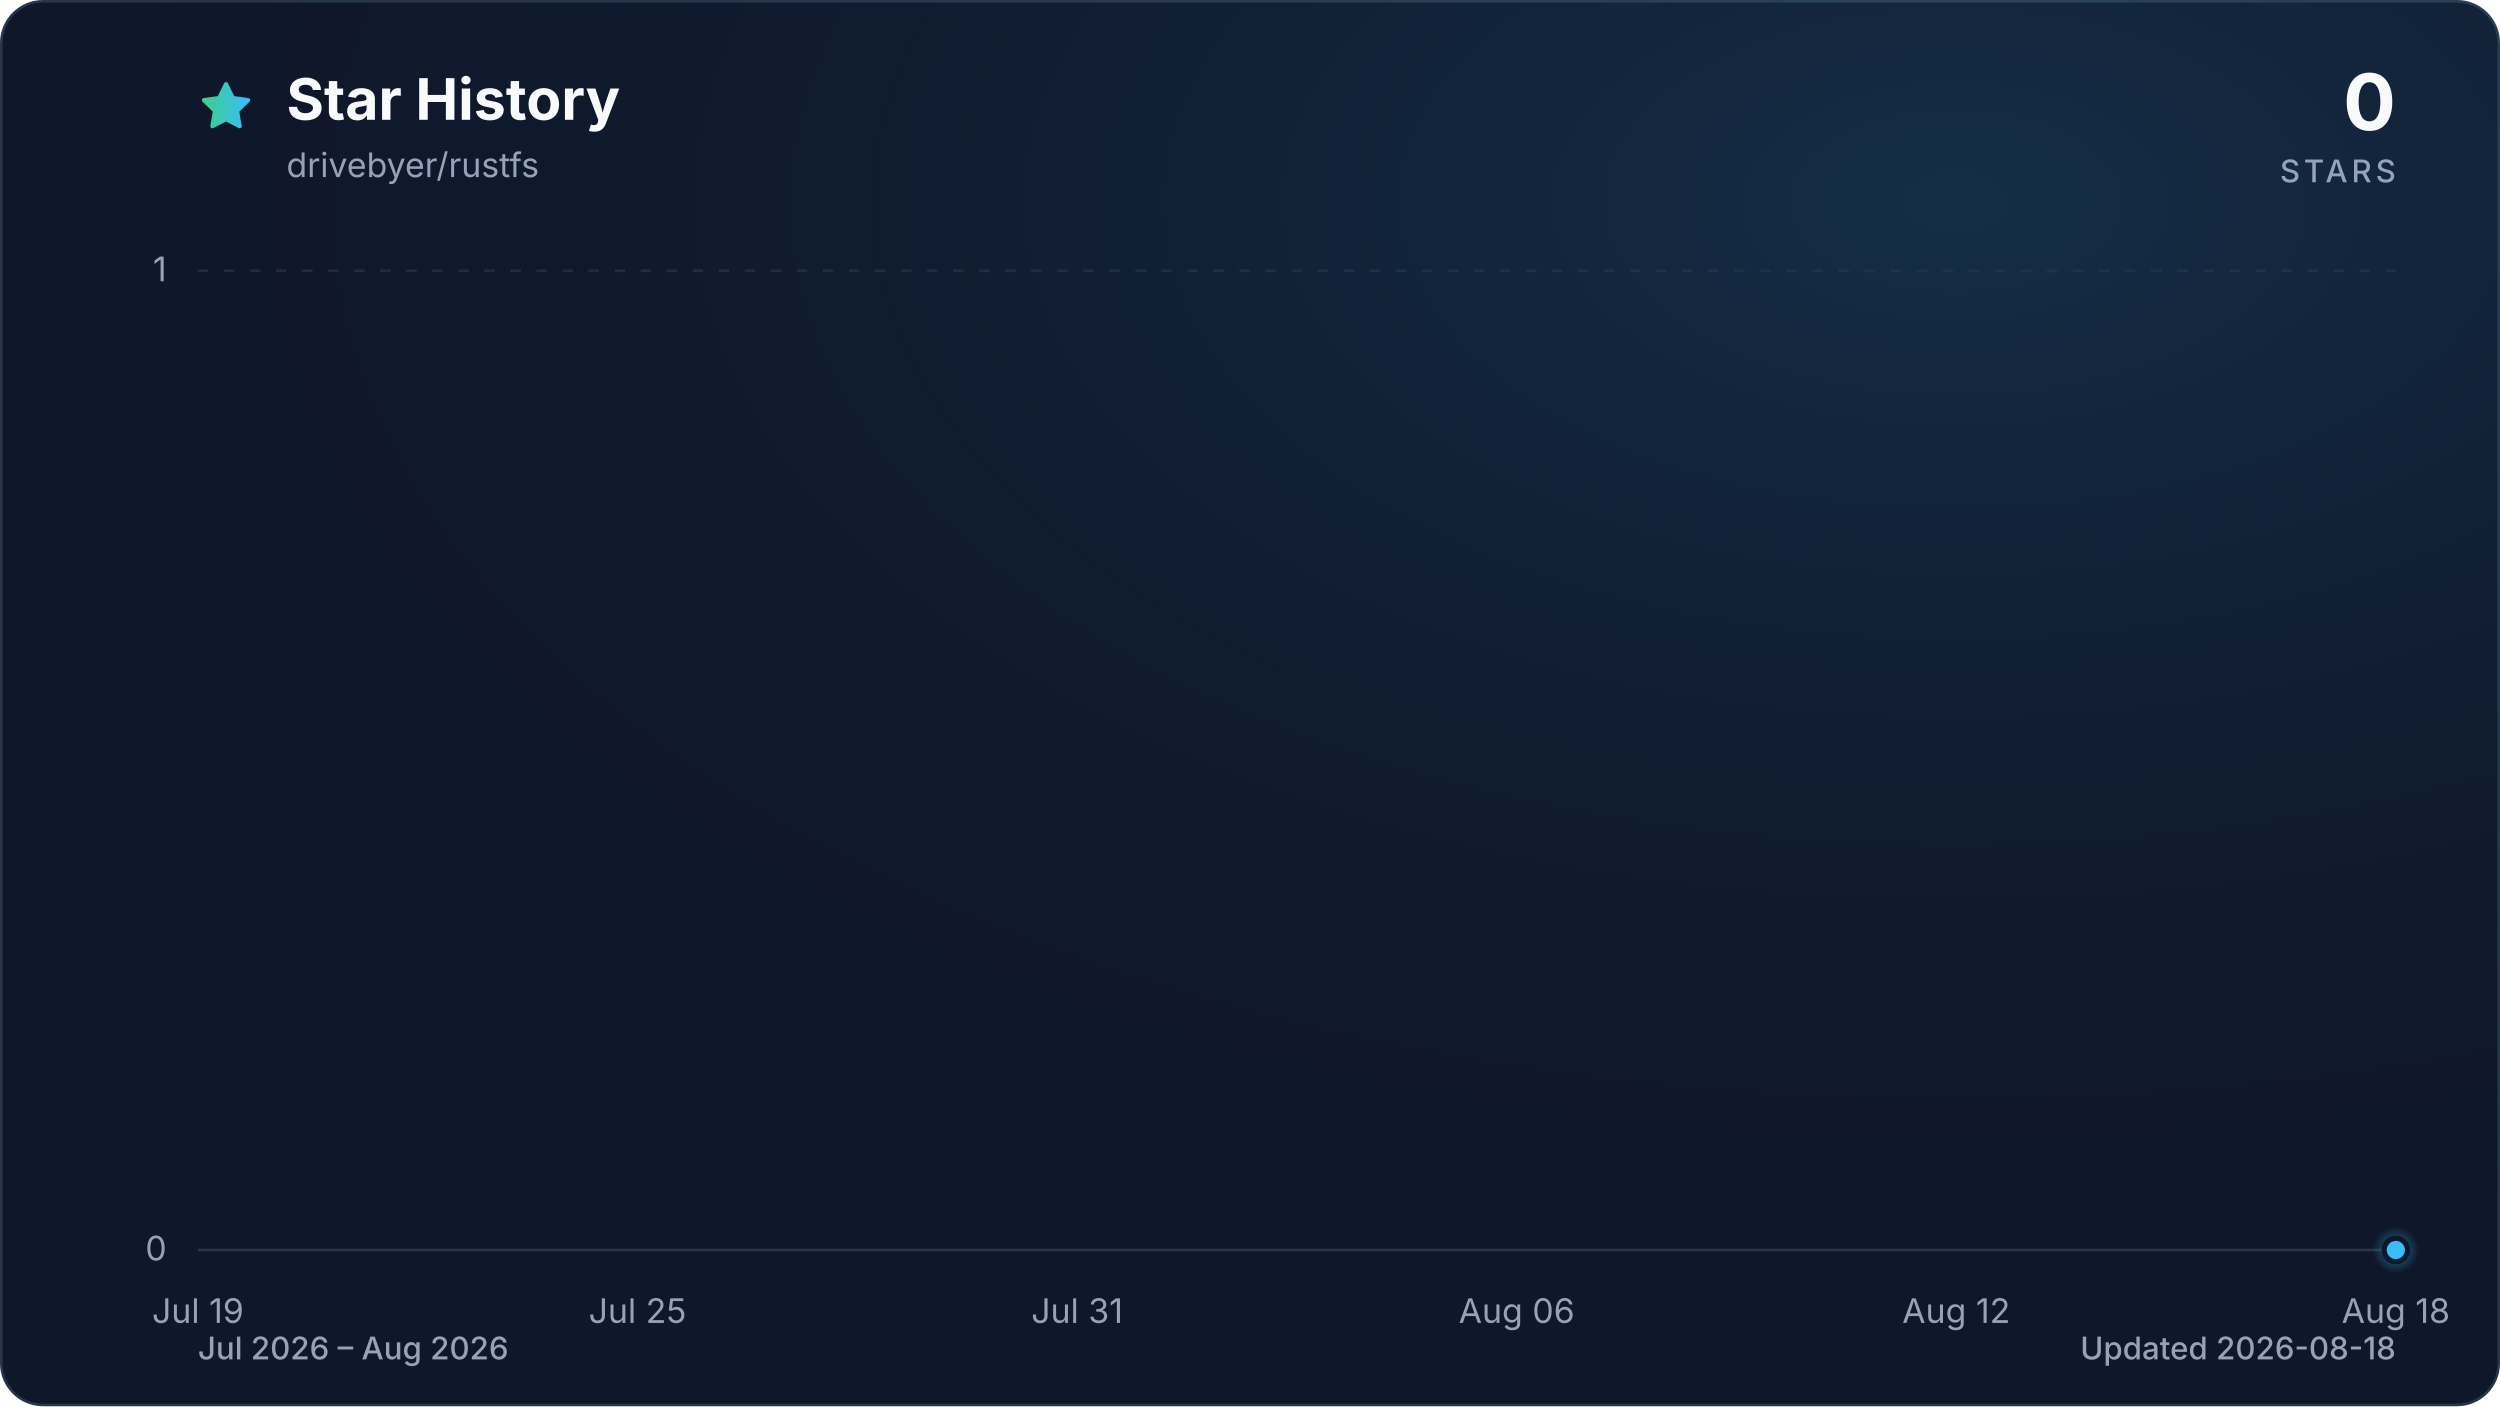
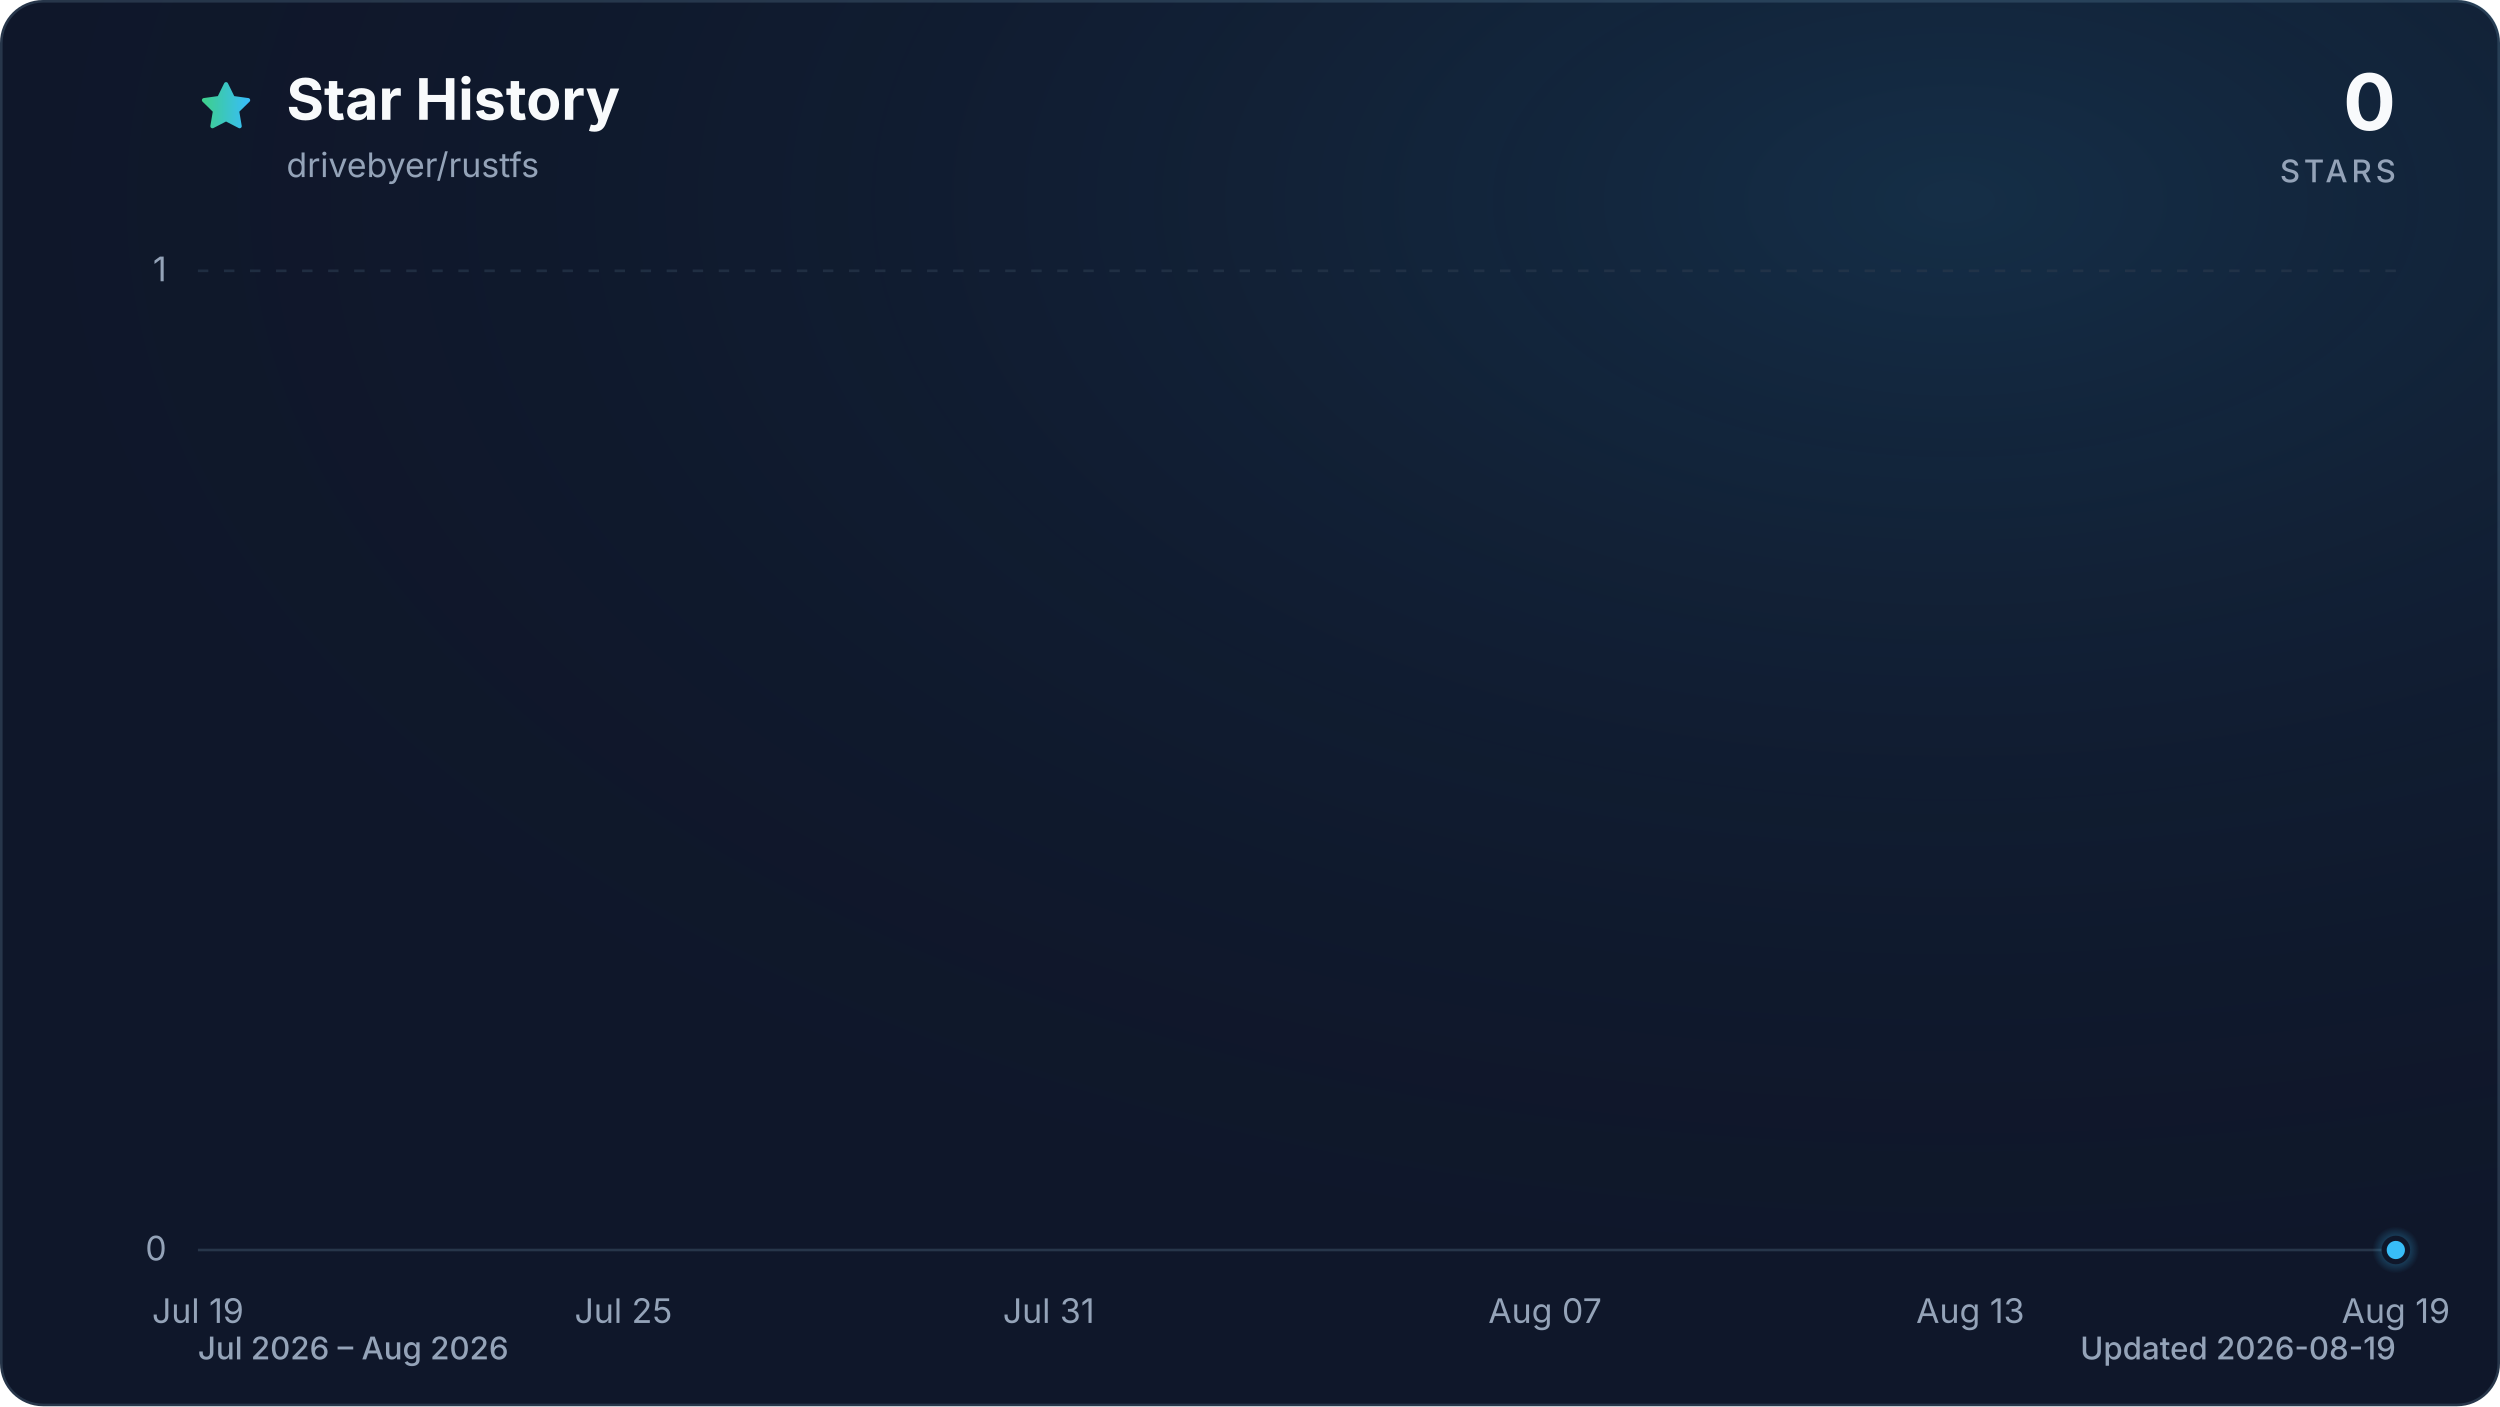
<svg xmlns="http://www.w3.org/2000/svg" viewBox="0 0 960 540" role="img" aria-labelledby="title description" data-style="gradient" data-variant="glow" data-animated="true">
  <defs>
    <linearGradient id="trend" x1="0" y1="0" x2="1" y2="0">
      <stop offset="0%" stop-color="#3ecf8e" />
      <stop offset="100%" stop-color="#38bdf8" />
    </linearGradient>
    <linearGradient id="area" x1="0" y1="0" x2="0" y2="1">
      <stop offset="0%" stop-color="#3ecf8e" stop-opacity="0.30" />
      <stop offset="55%" stop-color="#38bdf8" stop-opacity="0.10" />
      <stop offset="100%" stop-color="#38bdf8" stop-opacity="0.01" />
    </linearGradient>
    <radialGradient id="marker-halo" cx="50%" cy="50%" r="50%">
      <stop offset="0%" stop-color="#38bdf8" stop-opacity="0.55" />
      <stop offset="100%" stop-color="#38bdf8" stop-opacity="0" />
    </radialGradient>
    <radialGradient id="surface-glow" cx="78%" cy="14%" r="80%">
      <stop offset="0%" stop-color="#38bdf8" stop-opacity="0.14" />
      <stop offset="100%" stop-color="#0f172a" stop-opacity="0" />
    </radialGradient>
    <filter id="trend-glow" x="-20%" y="-20%" width="140%" height="140%">
      <feGaussianBlur stdDeviation="7" />
    </filter>
  </defs>
  <style>
.trend-enter{transform-box:fill-box;transform-origin:center;animation:trend-enter 520ms cubic-bezier(0.16,1,0.3,1)}
.marker-enter{transform-box:fill-box;transform-origin:center;animation:marker-enter 320ms cubic-bezier(0.16,1,0.3,1) 200ms both}
.marker-pulse{transform-box:fill-box;transform-origin:center;animation:marker-pulse 2.6s ease-out infinite}
@keyframes trend-enter{from{opacity:.35;transform:translateY(10px)}to{opacity:1;transform:translateY(0)}}
@keyframes marker-enter{from{opacity:0;transform:scale(.4)}to{opacity:1;transform:scale(1)}}
@keyframes marker-pulse{0%{opacity:.5;transform:scale(.7)}70%,100%{opacity:0;transform:scale(2.1)}}
@media (prefers-reduced-motion:reduce){.trend-enter,.marker-enter,.marker-pulse{animation:none!important}}
@media (prefers-reduced-motion:reduce){.marker-pulse{opacity:0}}
</style>
  <rect x="0.5" y="0.5" width="959" height="539" fill="#0f172a" stroke="#27364a" stroke-width="1" rx="16" />
  <rect width="960" height="540" fill="url(#surface-glow)" rx="16" />
  <path d="M12 2.6l2.9 5.9 6.5.9-4.7 4.6 1.1 6.5-5.8-3-5.8 3 1.1-6.5-4.7-4.6 6.5-.9L12 2.6Z" transform="translate(76 30) scale(.9)" fill="url(#trend)" stroke="url(#trend)" stroke-width="1.8" stroke-linejoin="round" aria-hidden="true" />
  <text x="110" y="46" fill="#f8fafc" font-family="ui-sans-serif, system-ui, -apple-system, BlinkMacSystemFont, 'Segoe UI', sans-serif" font-size="22" font-weight="700">Star History</text>
  <text x="110" y="68" fill="#94a3b8" font-family="ui-sans-serif, system-ui, -apple-system, BlinkMacSystemFont, 'Segoe UI', sans-serif" font-size="13">drivebyer/rustfs</text>
  <text x="920" y="50" fill="#f8fafc" font-family="ui-sans-serif, system-ui, -apple-system, BlinkMacSystemFont, 'Segoe UI', sans-serif" font-size="30" font-weight="700" text-anchor="end">0</text>
  <text x="920" y="70" fill="#94a3b8" font-family="ui-sans-serif, system-ui, -apple-system, BlinkMacSystemFont, 'Segoe UI', sans-serif" font-size="12" font-weight="500" letter-spacing="1.5" text-anchor="end">STARS</text>
  <line x1="76" y1="480.0" x2="920" y2="480.0" stroke="#27364a" stroke-width="1" stroke-dasharray="0" opacity="1" />
  <text x="64" y="484.0" fill="#94a3b8" font-family="ui-sans-serif, system-ui, -apple-system, BlinkMacSystemFont, 'Segoe UI', sans-serif" font-size="13" text-anchor="end">0</text>
  <line x1="76" y1="104.0" x2="920" y2="104.0" stroke="#27364a" stroke-width="1" stroke-dasharray="4 6" opacity="0.7" />
  <text x="64" y="108.0" fill="#94a3b8" font-family="ui-sans-serif, system-ui, -apple-system, BlinkMacSystemFont, 'Segoe UI', sans-serif" font-size="13" text-anchor="end">1</text>
  <text x="76.0" y="508" fill="#94a3b8" font-family="ui-sans-serif, system-ui, -apple-system, BlinkMacSystemFont, 'Segoe UI', sans-serif" font-size="13" text-anchor="middle">Jul 19</text>
-   <text x="244.8" y="508" fill="#94a3b8" font-family="ui-sans-serif, system-ui, -apple-system, BlinkMacSystemFont, 'Segoe UI', sans-serif" font-size="13" text-anchor="middle">Jul 25</text>
-   <text x="413.6" y="508" fill="#94a3b8" font-family="ui-sans-serif, system-ui, -apple-system, BlinkMacSystemFont, 'Segoe UI', sans-serif" font-size="13" text-anchor="middle">Jul 31</text>
-   <text x="582.4" y="508" fill="#94a3b8" font-family="ui-sans-serif, system-ui, -apple-system, BlinkMacSystemFont, 'Segoe UI', sans-serif" font-size="13" text-anchor="middle">Aug 06</text>
-   <text x="751.2" y="508" fill="#94a3b8" font-family="ui-sans-serif, system-ui, -apple-system, BlinkMacSystemFont, 'Segoe UI', sans-serif" font-size="13" text-anchor="middle">Aug 12</text>
-   <text x="920.0" y="508" fill="#94a3b8" font-family="ui-sans-serif, system-ui, -apple-system, BlinkMacSystemFont, 'Segoe UI', sans-serif" font-size="13" text-anchor="middle">Aug 18</text>
+   <text x="239.4" y="508" fill="#94a3b8" font-family="ui-sans-serif, system-ui, -apple-system, BlinkMacSystemFont, 'Segoe UI', sans-serif" font-size="13" text-anchor="middle">Jul 25</text>
+   <text x="402.7" y="508" fill="#94a3b8" font-family="ui-sans-serif, system-ui, -apple-system, BlinkMacSystemFont, 'Segoe UI', sans-serif" font-size="13" text-anchor="middle">Jul 31</text>
+   <text x="593.3" y="508" fill="#94a3b8" font-family="ui-sans-serif, system-ui, -apple-system, BlinkMacSystemFont, 'Segoe UI', sans-serif" font-size="13" text-anchor="middle">Aug 07</text>
+   <text x="756.6" y="508" fill="#94a3b8" font-family="ui-sans-serif, system-ui, -apple-system, BlinkMacSystemFont, 'Segoe UI', sans-serif" font-size="13" text-anchor="middle">Aug 13</text>
+   <text x="920.0" y="508" fill="#94a3b8" font-family="ui-sans-serif, system-ui, -apple-system, BlinkMacSystemFont, 'Segoe UI', sans-serif" font-size="13" text-anchor="middle">Aug 19</text>
  <g class="trend-enter">
-     <path d="M 76.0 480.0 C 85.4 480.0, 94.8 480.0, 104.1 480.0 C 113.5 480.0, 122.9 480.0, 132.3 480.0 C 141.6 480.0, 151.0 480.0, 160.4 480.0 C 169.8 480.0, 179.2 480.0, 188.5 480.0 C 197.9 480.0, 207.3 480.0, 216.7 480.0 C 226.0 480.0, 235.4 480.0, 244.8 480.0 C 254.2 480.0, 263.6 480.0, 272.9 480.0 C 282.3 480.0, 291.7 480.0, 301.1 480.0 C 310.4 480.0, 319.8 480.0, 329.2 480.0 C 338.6 480.0, 348.0 480.0, 357.3 480.0 C 366.7 480.0, 376.1 480.0, 385.5 480.0 C 394.8 480.0, 404.2 480.0, 413.6 480.0 C 423.0 480.0, 432.4 480.0, 441.7 480.0 C 451.1 480.0, 460.5 480.0, 469.9 480.0 C 479.2 480.0, 488.6 480.0, 498.0 480.0 C 507.4 480.0, 516.8 480.0, 526.1 480.0 C 535.5 480.0, 544.9 480.0, 554.3 480.0 C 563.6 480.0, 573.0 480.0, 582.4 480.0 C 591.8 480.0, 601.2 480.0, 610.5 480.0 C 619.9 480.0, 629.3 480.0, 638.7 480.0 C 648.0 480.0, 657.4 480.0, 666.8 480.0 C 676.2 480.0, 685.6 480.0, 694.9 480.0 C 704.3 480.0, 713.7 480.0, 723.1 480.0 C 732.4 480.0, 741.8 480.0, 751.2 480.0 C 760.6 480.0, 770.0 480.0, 779.3 480.0 C 788.7 480.0, 798.1 480.0, 807.5 480.0 C 816.8 480.0, 826.2 480.0, 835.6 480.0 C 845.0 480.0, 854.4 480.0, 863.7 480.0 C 873.1 480.0, 882.5 480.0, 891.9 480.0 C 901.2 480.0, 910.6 480.0, 920.0 480.0 L 920.0 480.0 L 76.0 480.0 Z" fill="url(#area)" />
-     <path d="M 76.0 480.0 C 85.4 480.0, 94.8 480.0, 104.1 480.0 C 113.5 480.0, 122.9 480.0, 132.3 480.0 C 141.6 480.0, 151.0 480.0, 160.4 480.0 C 169.8 480.0, 179.2 480.0, 188.5 480.0 C 197.9 480.0, 207.3 480.0, 216.7 480.0 C 226.0 480.0, 235.4 480.0, 244.8 480.0 C 254.2 480.0, 263.6 480.0, 272.9 480.0 C 282.3 480.0, 291.7 480.0, 301.1 480.0 C 310.4 480.0, 319.8 480.0, 329.2 480.0 C 338.6 480.0, 348.0 480.0, 357.3 480.0 C 366.7 480.0, 376.1 480.0, 385.5 480.0 C 394.8 480.0, 404.2 480.0, 413.6 480.0 C 423.0 480.0, 432.4 480.0, 441.7 480.0 C 451.1 480.0, 460.5 480.0, 469.9 480.0 C 479.2 480.0, 488.6 480.0, 498.0 480.0 C 507.4 480.0, 516.8 480.0, 526.1 480.0 C 535.5 480.0, 544.9 480.0, 554.3 480.0 C 563.6 480.0, 573.0 480.0, 582.4 480.0 C 591.8 480.0, 601.2 480.0, 610.5 480.0 C 619.9 480.0, 629.3 480.0, 638.7 480.0 C 648.0 480.0, 657.4 480.0, 666.8 480.0 C 676.2 480.0, 685.6 480.0, 694.9 480.0 C 704.3 480.0, 713.7 480.0, 723.1 480.0 C 732.4 480.0, 741.8 480.0, 751.2 480.0 C 760.6 480.0, 770.0 480.0, 779.3 480.0 C 788.7 480.0, 798.1 480.0, 807.5 480.0 C 816.8 480.0, 826.2 480.0, 835.6 480.0 C 845.0 480.0, 854.4 480.0, 863.7 480.0 C 873.1 480.0, 882.5 480.0, 891.9 480.0 C 901.2 480.0, 910.6 480.0, 920.0 480.0" fill="none" stroke="url(#trend)" stroke-width="12" stroke-linecap="round" stroke-linejoin="round" opacity="0.16" filter="url(#trend-glow)" />
-     <path d="M 76.0 480.0 C 85.4 480.0, 94.8 480.0, 104.1 480.0 C 113.5 480.0, 122.9 480.0, 132.3 480.0 C 141.6 480.0, 151.0 480.0, 160.4 480.0 C 169.8 480.0, 179.2 480.0, 188.5 480.0 C 197.9 480.0, 207.3 480.0, 216.7 480.0 C 226.0 480.0, 235.4 480.0, 244.8 480.0 C 254.2 480.0, 263.6 480.0, 272.9 480.0 C 282.3 480.0, 291.7 480.0, 301.1 480.0 C 310.4 480.0, 319.8 480.0, 329.2 480.0 C 338.6 480.0, 348.0 480.0, 357.3 480.0 C 366.7 480.0, 376.1 480.0, 385.5 480.0 C 394.8 480.0, 404.2 480.0, 413.6 480.0 C 423.0 480.0, 432.4 480.0, 441.7 480.0 C 451.1 480.0, 460.5 480.0, 469.9 480.0 C 479.2 480.0, 488.6 480.0, 498.0 480.0 C 507.4 480.0, 516.8 480.0, 526.1 480.0 C 535.5 480.0, 544.9 480.0, 554.3 480.0 C 563.6 480.0, 573.0 480.0, 582.4 480.0 C 591.8 480.0, 601.2 480.0, 610.5 480.0 C 619.9 480.0, 629.3 480.0, 638.7 480.0 C 648.0 480.0, 657.4 480.0, 666.8 480.0 C 676.2 480.0, 685.6 480.0, 694.9 480.0 C 704.3 480.0, 713.7 480.0, 723.1 480.0 C 732.4 480.0, 741.8 480.0, 751.2 480.0 C 760.6 480.0, 770.0 480.0, 779.3 480.0 C 788.7 480.0, 798.1 480.0, 807.5 480.0 C 816.8 480.0, 826.2 480.0, 835.6 480.0 C 845.0 480.0, 854.4 480.0, 863.7 480.0 C 873.1 480.0, 882.5 480.0, 891.9 480.0 C 901.2 480.0, 910.6 480.0, 920.0 480.0" fill="none" stroke="url(#trend)" stroke-width="3" stroke-linecap="round" stroke-linejoin="round" />
+     <path d="M 76.0 480.0 C 85.1 480.0, 94.2 480.0, 103.2 480.0 C 112.3 480.0, 121.4 480.0, 130.5 480.0 C 139.5 480.0, 148.6 480.0, 157.7 480.0 C 166.8 480.0, 175.8 480.0, 184.9 480.0 C 194.0 480.0, 203.1 480.0, 212.1 480.0 C 221.2 480.0, 230.3 480.0, 239.4 480.0 C 248.4 480.0, 257.5 480.0, 266.6 480.0 C 275.7 480.0, 284.7 480.0, 293.8 480.0 C 302.9 480.0, 312.0 480.0, 321.0 480.0 C 330.1 480.0, 339.2 480.0, 348.3 480.0 C 357.3 480.0, 366.4 480.0, 375.5 480.0 C 384.6 480.0, 393.6 480.0, 402.7 480.0 C 411.8 480.0, 420.9 480.0, 429.9 480.0 C 439.0 480.0, 448.1 480.0, 457.2 480.0 C 466.2 480.0, 475.3 480.0, 484.4 480.0 C 493.5 480.0, 502.5 480.0, 511.6 480.0 C 520.7 480.0, 529.8 480.0, 538.8 480.0 C 547.9 480.0, 557.0 480.0, 566.1 480.0 C 575.1 480.0, 584.2 480.0, 593.3 480.0 C 602.4 480.0, 611.4 480.0, 620.5 480.0 C 629.6 480.0, 638.7 480.0, 647.7 480.0 C 656.8 480.0, 665.9 480.0, 675.0 480.0 C 684.0 480.0, 693.1 480.0, 702.2 480.0 C 711.3 480.0, 720.3 480.0, 729.4 480.0 C 738.5 480.0, 747.6 480.0, 756.6 480.0 C 765.7 480.0, 774.8 480.0, 783.9 480.0 C 792.9 480.0, 802.0 480.0, 811.1 480.0 C 820.2 480.0, 829.2 480.0, 838.3 480.0 C 847.4 480.0, 856.5 480.0, 865.5 480.0 C 874.6 480.0, 883.7 480.0, 892.8 480.0 C 901.8 480.0, 910.9 480.0, 920.0 480.0 L 920.0 480.0 L 76.0 480.0 Z" fill="url(#area)" />
+     <path d="M 76.0 480.0 C 85.1 480.0, 94.2 480.0, 103.2 480.0 C 112.3 480.0, 121.4 480.0, 130.5 480.0 C 139.5 480.0, 148.6 480.0, 157.7 480.0 C 166.8 480.0, 175.8 480.0, 184.9 480.0 C 194.0 480.0, 203.1 480.0, 212.1 480.0 C 221.2 480.0, 230.3 480.0, 239.4 480.0 C 248.4 480.0, 257.5 480.0, 266.6 480.0 C 275.7 480.0, 284.7 480.0, 293.8 480.0 C 302.9 480.0, 312.0 480.0, 321.0 480.0 C 330.1 480.0, 339.2 480.0, 348.3 480.0 C 357.3 480.0, 366.4 480.0, 375.5 480.0 C 384.6 480.0, 393.6 480.0, 402.7 480.0 C 411.8 480.0, 420.9 480.0, 429.9 480.0 C 439.0 480.0, 448.1 480.0, 457.2 480.0 C 466.2 480.0, 475.3 480.0, 484.4 480.0 C 493.5 480.0, 502.5 480.0, 511.6 480.0 C 520.7 480.0, 529.8 480.0, 538.8 480.0 C 547.9 480.0, 557.0 480.0, 566.1 480.0 C 575.1 480.0, 584.2 480.0, 593.3 480.0 C 602.4 480.0, 611.4 480.0, 620.5 480.0 C 629.6 480.0, 638.7 480.0, 647.7 480.0 C 656.8 480.0, 665.9 480.0, 675.0 480.0 C 684.0 480.0, 693.1 480.0, 702.2 480.0 C 711.3 480.0, 720.3 480.0, 729.4 480.0 C 738.5 480.0, 747.6 480.0, 756.6 480.0 C 765.7 480.0, 774.8 480.0, 783.9 480.0 C 792.9 480.0, 802.0 480.0, 811.1 480.0 C 820.2 480.0, 829.2 480.0, 838.3 480.0 C 847.4 480.0, 856.5 480.0, 865.5 480.0 C 874.6 480.0, 883.7 480.0, 892.8 480.0 C 901.8 480.0, 910.9 480.0, 920.0 480.0" fill="none" stroke="url(#trend)" stroke-width="12" stroke-linecap="round" stroke-linejoin="round" opacity="0.16" filter="url(#trend-glow)" />
+     <path d="M 76.0 480.0 C 85.1 480.0, 94.2 480.0, 103.2 480.0 C 112.3 480.0, 121.4 480.0, 130.5 480.0 C 139.5 480.0, 148.6 480.0, 157.7 480.0 C 166.8 480.0, 175.8 480.0, 184.9 480.0 C 194.0 480.0, 203.1 480.0, 212.1 480.0 C 221.2 480.0, 230.3 480.0, 239.4 480.0 C 248.4 480.0, 257.5 480.0, 266.6 480.0 C 275.7 480.0, 284.7 480.0, 293.8 480.0 C 302.9 480.0, 312.0 480.0, 321.0 480.0 C 330.1 480.0, 339.2 480.0, 348.3 480.0 C 357.3 480.0, 366.4 480.0, 375.5 480.0 C 384.6 480.0, 393.6 480.0, 402.7 480.0 C 411.8 480.0, 420.9 480.0, 429.9 480.0 C 439.0 480.0, 448.1 480.0, 457.2 480.0 C 466.2 480.0, 475.3 480.0, 484.4 480.0 C 493.5 480.0, 502.5 480.0, 511.6 480.0 C 520.7 480.0, 529.8 480.0, 538.8 480.0 C 547.9 480.0, 557.0 480.0, 566.1 480.0 C 575.1 480.0, 584.2 480.0, 593.3 480.0 C 602.4 480.0, 611.4 480.0, 620.5 480.0 C 629.6 480.0, 638.7 480.0, 647.7 480.0 C 656.8 480.0, 665.9 480.0, 675.0 480.0 C 684.0 480.0, 693.1 480.0, 702.2 480.0 C 711.3 480.0, 720.3 480.0, 729.4 480.0 C 738.5 480.0, 747.6 480.0, 756.6 480.0 C 765.7 480.0, 774.8 480.0, 783.9 480.0 C 792.9 480.0, 802.0 480.0, 811.1 480.0 C 820.2 480.0, 829.2 480.0, 838.3 480.0 C 847.4 480.0, 856.5 480.0, 865.5 480.0 C 874.6 480.0, 883.7 480.0, 892.8 480.0 C 901.8 480.0, 910.9 480.0, 920.0 480.0" fill="none" stroke="url(#trend)" stroke-width="3" stroke-linecap="round" stroke-linejoin="round" />
  </g>
  <g class="marker-enter">
    <circle class="marker-pulse" cx="920.0" cy="480.0" r="9" fill="url(#marker-halo)" />
    <circle cx="920.0" cy="480.0" r="4.5" fill="#38bdf8" stroke="#0f172a" stroke-width="2" />
  </g>
  <text x="76" y="522" fill="#94a3b8" font-family="ui-sans-serif, system-ui, -apple-system, BlinkMacSystemFont, 'Segoe UI', sans-serif" font-size="12" font-weight="500">Jul 2026 – Aug 2026</text>
-   <text x="920" y="522" fill="#94a3b8" font-family="ui-sans-serif, system-ui, -apple-system, BlinkMacSystemFont, 'Segoe UI', sans-serif" font-size="12" font-weight="500" text-anchor="end">Updated 2026-08-18</text>
+   <text x="920" y="522" fill="#94a3b8" font-family="ui-sans-serif, system-ui, -apple-system, BlinkMacSystemFont, 'Segoe UI', sans-serif" font-size="12" font-weight="500" text-anchor="end">Updated 2026-08-19</text>
</svg>
